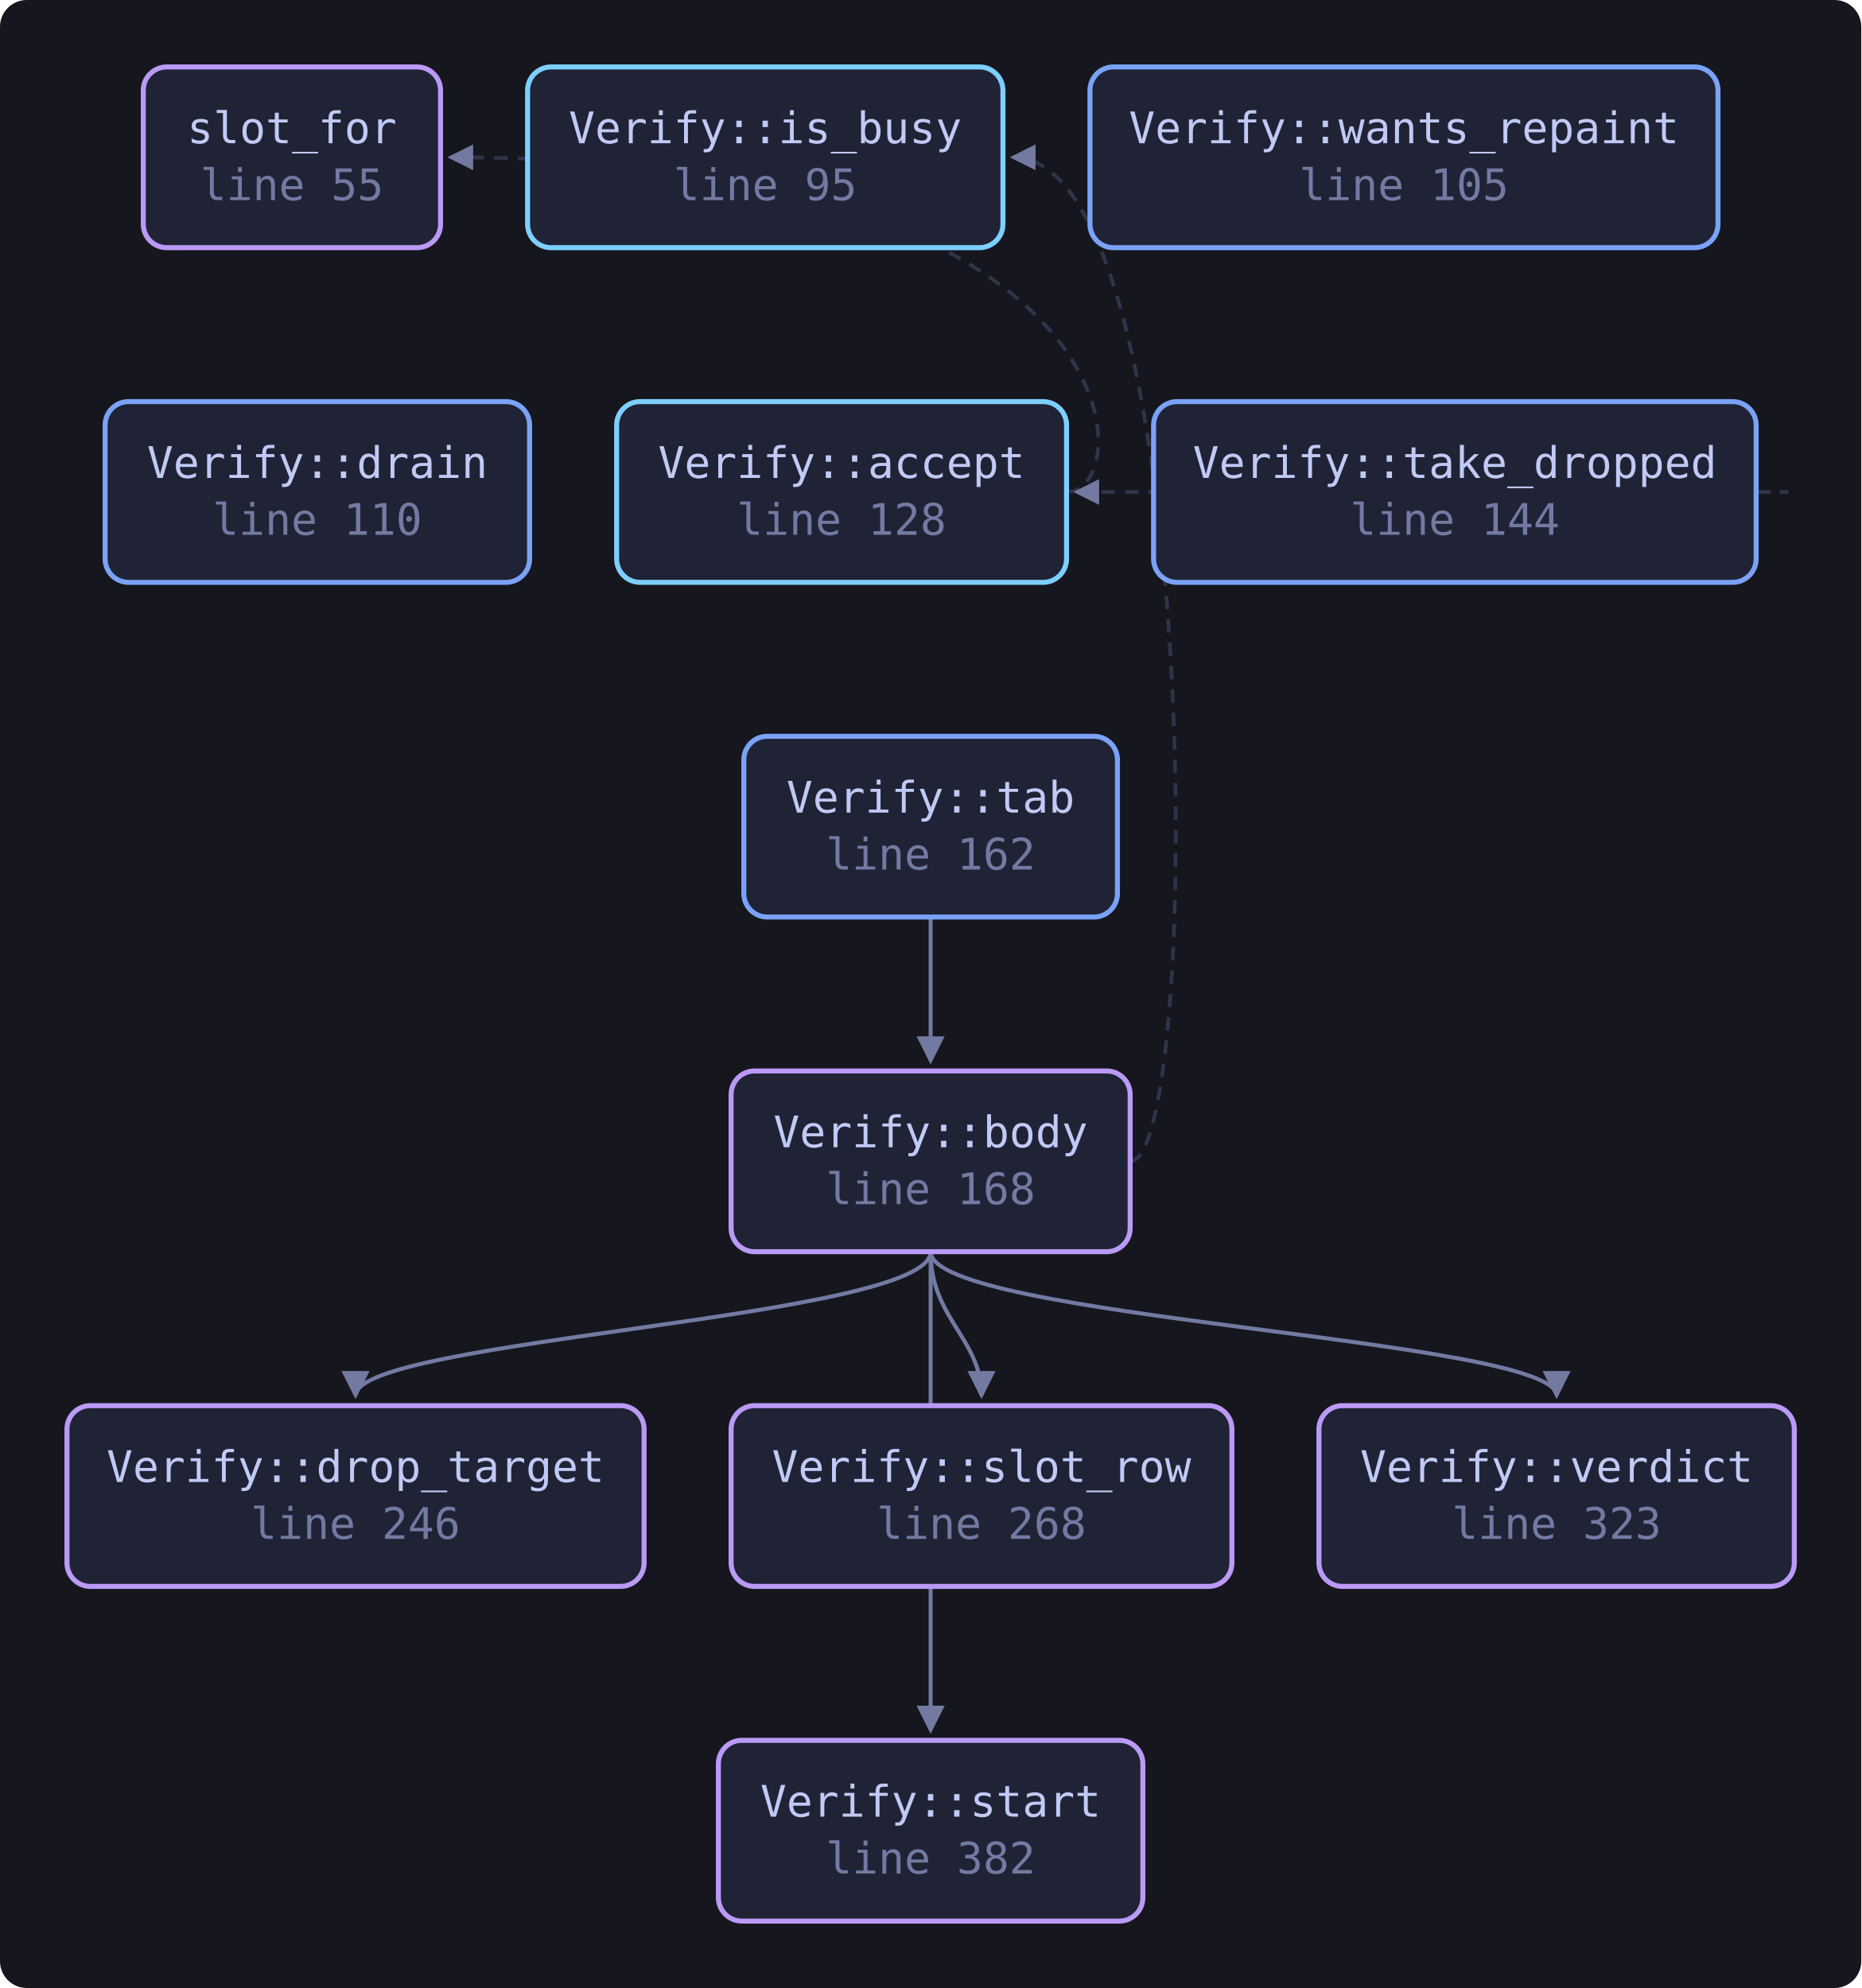
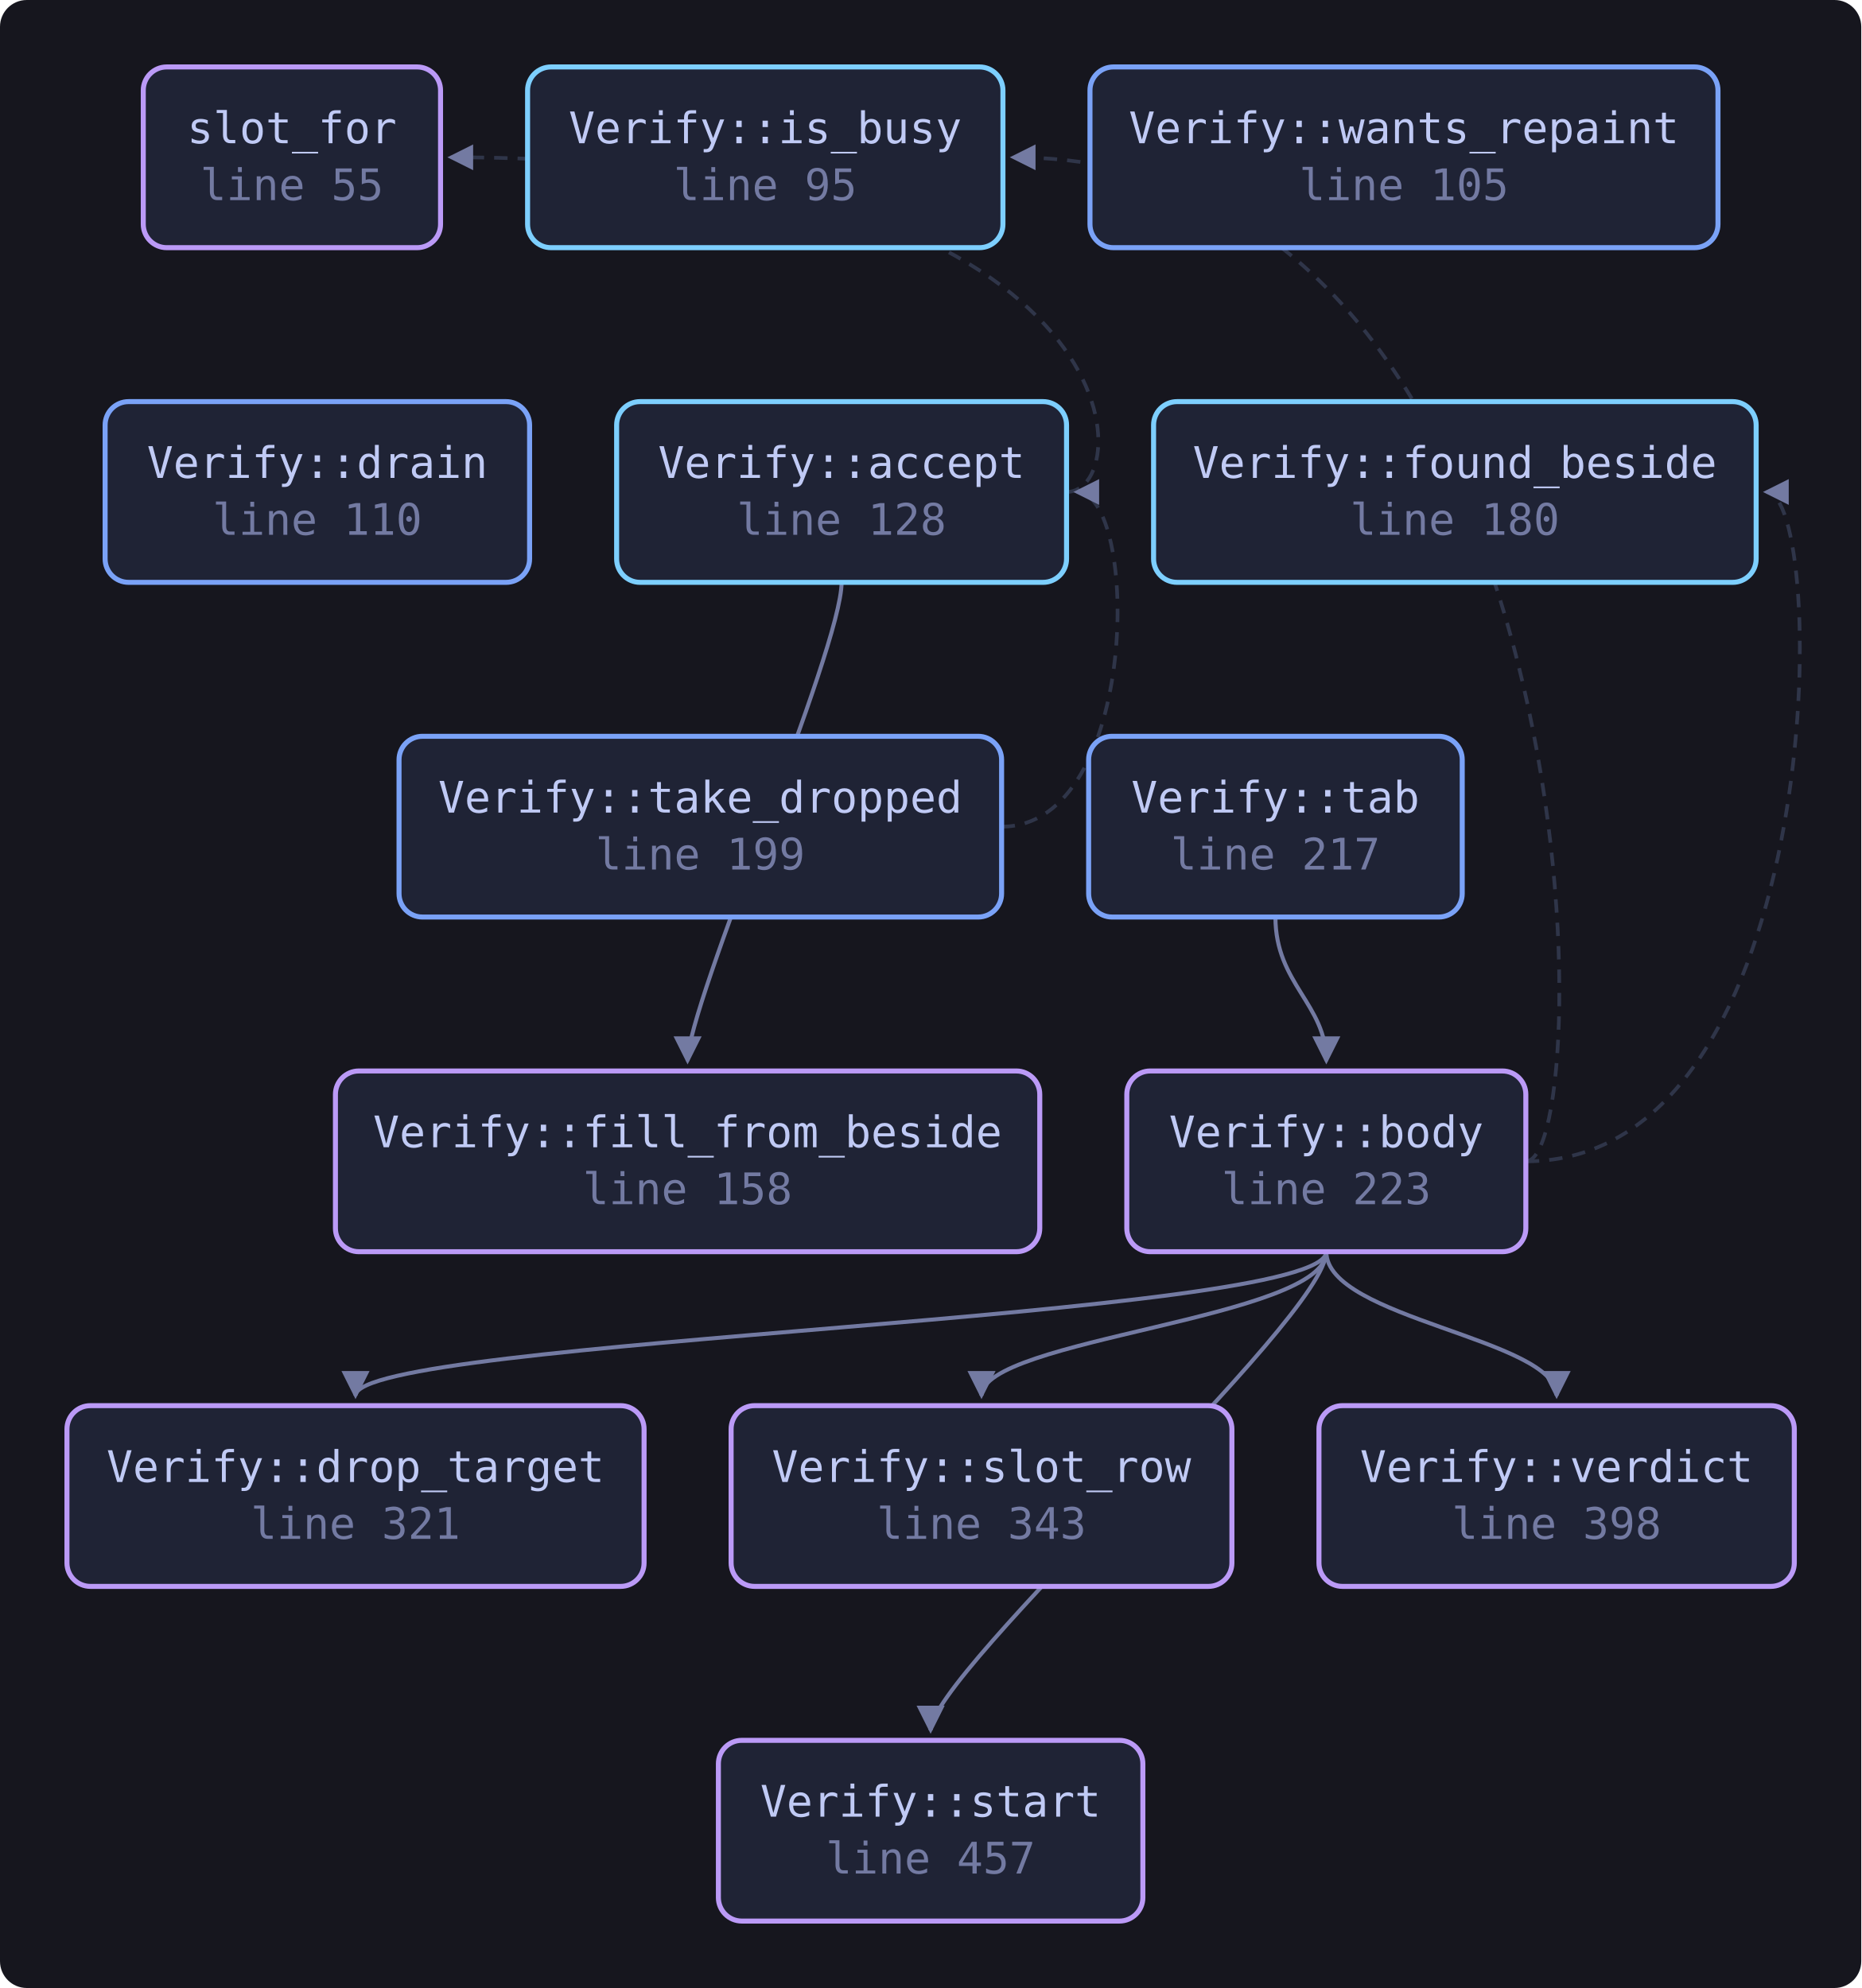
<svg xmlns="http://www.w3.org/2000/svg" viewBox="0 0 556 594" width="556" height="594" style="max-width:100%;height:auto" role="img" aria-label="flowchart">
  <defs>
    <marker id="a" viewBox="0 0 8 8" refX="7" refY="4" markerWidth="7" markerHeight="7" orient="auto-start-reverse">
      <path d="M0 0 L8 4 L0 8 z" fill="var(--muted, #737aa2)" />
    </marker>
  </defs>
  <rect x="0" y="0" width="556" height="594" fill="var(--bg-inset, #16161e)" rx="8" />
+   <path d="M251.4 174.0 C 251.4 194.0, 205.4 300.0, 205.4 317.0" fill="none" stroke="var(--muted, #737aa2)" stroke-width="1.2" marker-end="url(#a)" />
  <path d="M318.6 147.0 C 340.6 147.0, 340.6 47.0, 134.6 47.0" fill="none" stroke="var(--border, #2f3549)" stroke-width="1.1" stroke-dasharray="4 3" marker-end="url(#a)" />
-   <path d="M278.0 374.0 C 278.0 394.0, 106.2 400.0, 106.2 417.0" fill="none" stroke="var(--muted, #737aa2)" stroke-width="1.2" marker-end="url(#a)" />
-   <path d="M337.6 347.0 C 359.6 347.0, 359.6 47.0, 302.6 47.0" fill="none" stroke="var(--border, #2f3549)" stroke-width="1.1" stroke-dasharray="4 3" marker-end="url(#a)" />
-   <path d="M278.0 374.0 C 278.0 394.0, 293.2 400.0, 293.2 417.0" fill="none" stroke="var(--muted, #737aa2)" stroke-width="1.2" marker-end="url(#a)" />
-   <path d="M278.0 374.0 C 278.0 394.0, 278.0 500.0, 278.0 517.0" fill="none" stroke="var(--muted, #737aa2)" stroke-width="1.2" marker-end="url(#a)" />
-   <path d="M278.0 374.0 C 278.0 394.0, 465.0 400.0, 465.0 417.0" fill="none" stroke="var(--muted, #737aa2)" stroke-width="1.2" marker-end="url(#a)" />
-   <path d="M278.0 274.0 C 278.0 294.0, 278.0 300.0, 278.0 317.0" fill="none" stroke="var(--muted, #737aa2)" stroke-width="1.2" marker-end="url(#a)" />
-   <path d="M524.6 147.0 C 546.6 147.0, 546.6 147.0, 321.6 147.0" fill="none" stroke="var(--border, #2f3549)" stroke-width="1.1" stroke-dasharray="4 3" marker-end="url(#a)" />
+   <path d="M396.2 374.0 C 396.2 394.0, 106.2 400.0, 106.2 417.0" fill="none" stroke="var(--muted, #737aa2)" stroke-width="1.2" marker-end="url(#a)" />
+   <path d="M455.8 347.0 C 546.6 347.0, 546.6 147.0, 527.6 147.0" fill="none" stroke="var(--border, #2f3549)" stroke-width="1.1" stroke-dasharray="4 3" marker-end="url(#a)" />
+   <path d="M455.8 347.0 C 477.8 347.0, 477.8 47.0, 302.6 47.0" fill="none" stroke="var(--border, #2f3549)" stroke-width="1.1" stroke-dasharray="4 3" marker-end="url(#a)" />
+   <path d="M396.2 374.0 C 396.2 394.0, 293.2 400.0, 293.2 417.0" fill="none" stroke="var(--muted, #737aa2)" stroke-width="1.2" marker-end="url(#a)" />
+   <path d="M396.2 374.0 C 396.2 394.0, 278.0 500.0, 278.0 517.0" fill="none" stroke="var(--muted, #737aa2)" stroke-width="1.2" marker-end="url(#a)" />
+   <path d="M396.2 374.0 C 396.2 394.0, 465.0 400.0, 465.0 417.0" fill="none" stroke="var(--muted, #737aa2)" stroke-width="1.2" marker-end="url(#a)" />
+   <path d="M381.0 274.0 C 381.0 294.0, 396.2 300.0, 396.2 317.0" fill="none" stroke="var(--muted, #737aa2)" stroke-width="1.2" marker-end="url(#a)" />
+   <path d="M299.2 247.0 C 340.6 247.0, 340.6 147.0, 321.6 147.0" fill="none" stroke="var(--border, #2f3549)" stroke-width="1.1" stroke-dasharray="4 3" marker-end="url(#a)" />
  <a href="https://github.com/tilas01/veilvoice/blob/main/crates/veilvoice-gui/src/verify.rs#L55" target="_blank" rel="noopener noreferrer">
    <rect x="42.8" y="20.0" width="88.8" height="54.0" rx="7" fill="var(--bg-soft, #1f2335)" stroke="var(--accent-2, #bb9af7)" stroke-width="1.5" />
    <text x="87.2" y="42.8" font-family="ui-monospace, SFMono-Regular, Menlo, Consolas, monospace" font-size="13" fill="var(--fg, #c0caf5)" text-anchor="middle">slot_for</text>
    <text x="87.2" y="59.8" font-family="ui-monospace, SFMono-Regular, Menlo, Consolas, monospace" font-size="13" fill="var(--muted, #737aa2)" text-anchor="middle">line 55</text>
  </a>
  <a href="https://github.com/tilas01/veilvoice/blob/main/crates/veilvoice-gui/src/verify.rs#L95" target="_blank" rel="noopener noreferrer">
    <rect x="157.6" y="20.0" width="142.0" height="54.0" rx="7" fill="var(--bg-soft, #1f2335)" stroke="var(--cyan, #7dcfff)" stroke-width="1.5" />
    <text x="228.6" y="42.8" font-family="ui-monospace, SFMono-Regular, Menlo, Consolas, monospace" font-size="13" fill="var(--fg, #c0caf5)" text-anchor="middle">Verify::is_busy</text>
    <text x="228.6" y="59.8" font-family="ui-monospace, SFMono-Regular, Menlo, Consolas, monospace" font-size="13" fill="var(--muted, #737aa2)" text-anchor="middle">line 95</text>
  </a>
  <a href="https://github.com/tilas01/veilvoice/blob/main/crates/veilvoice-gui/src/verify.rs#L105" target="_blank" rel="noopener noreferrer">
    <rect x="325.6" y="20.0" width="187.6" height="54.0" rx="7" fill="var(--bg-soft, #1f2335)" stroke="var(--accent, #7aa2f7)" stroke-width="1.5" />
    <text x="419.4" y="42.8" font-family="ui-monospace, SFMono-Regular, Menlo, Consolas, monospace" font-size="13" fill="var(--fg, #c0caf5)" text-anchor="middle">Verify::wants_repaint</text>
    <text x="419.4" y="59.8" font-family="ui-monospace, SFMono-Regular, Menlo, Consolas, monospace" font-size="13" fill="var(--muted, #737aa2)" text-anchor="middle">line 105</text>
  </a>
  <a href="https://github.com/tilas01/veilvoice/blob/main/crates/veilvoice-gui/src/verify.rs#L110" target="_blank" rel="noopener noreferrer">
    <rect x="31.4" y="120.0" width="126.8" height="54.0" rx="7" fill="var(--bg-soft, #1f2335)" stroke="var(--accent, #7aa2f7)" stroke-width="1.5" />
    <text x="94.8" y="142.8" font-family="ui-monospace, SFMono-Regular, Menlo, Consolas, monospace" font-size="13" fill="var(--fg, #c0caf5)" text-anchor="middle">Verify::drain</text>
    <text x="94.8" y="159.8" font-family="ui-monospace, SFMono-Regular, Menlo, Consolas, monospace" font-size="13" fill="var(--muted, #737aa2)" text-anchor="middle">line 110</text>
  </a>
  <a href="https://github.com/tilas01/veilvoice/blob/main/crates/veilvoice-gui/src/verify.rs#L128" target="_blank" rel="noopener noreferrer">
    <rect x="184.2" y="120.0" width="134.4" height="54.0" rx="7" fill="var(--bg-soft, #1f2335)" stroke="var(--cyan, #7dcfff)" stroke-width="1.5" />
    <text x="251.4" y="142.8" font-family="ui-monospace, SFMono-Regular, Menlo, Consolas, monospace" font-size="13" fill="var(--fg, #c0caf5)" text-anchor="middle">Verify::accept</text>
    <text x="251.4" y="159.8" font-family="ui-monospace, SFMono-Regular, Menlo, Consolas, monospace" font-size="13" fill="var(--muted, #737aa2)" text-anchor="middle">line 128</text>
  </a>
-   <a href="https://github.com/tilas01/veilvoice/blob/main/crates/veilvoice-gui/src/verify.rs#L144" target="_blank" rel="noopener noreferrer">
-     <rect x="344.6" y="120.0" width="180.0" height="54.0" rx="7" fill="var(--bg-soft, #1f2335)" stroke="var(--accent, #7aa2f7)" stroke-width="1.5" />
-     <text x="434.6" y="142.8" font-family="ui-monospace, SFMono-Regular, Menlo, Consolas, monospace" font-size="13" fill="var(--fg, #c0caf5)" text-anchor="middle">Verify::take_dropped</text>
-     <text x="434.6" y="159.8" font-family="ui-monospace, SFMono-Regular, Menlo, Consolas, monospace" font-size="13" fill="var(--muted, #737aa2)" text-anchor="middle">line 144</text>
+   <a href="https://github.com/tilas01/veilvoice/blob/main/crates/veilvoice-gui/src/verify.rs#L158" target="_blank" rel="noopener noreferrer">
+     <rect x="100.2" y="320.0" width="210.4" height="54.0" rx="7" fill="var(--bg-soft, #1f2335)" stroke="var(--accent-2, #bb9af7)" stroke-width="1.5" />
+     <text x="205.4" y="342.8" font-family="ui-monospace, SFMono-Regular, Menlo, Consolas, monospace" font-size="13" fill="var(--fg, #c0caf5)" text-anchor="middle">Verify::fill_from_beside</text>
+     <text x="205.4" y="359.8" font-family="ui-monospace, SFMono-Regular, Menlo, Consolas, monospace" font-size="13" fill="var(--muted, #737aa2)" text-anchor="middle">line 158</text>
  </a>
-   <a href="https://github.com/tilas01/veilvoice/blob/main/crates/veilvoice-gui/src/verify.rs#L162" target="_blank" rel="noopener noreferrer">
-     <rect x="222.2" y="220.0" width="111.6" height="54.0" rx="7" fill="var(--bg-soft, #1f2335)" stroke="var(--accent, #7aa2f7)" stroke-width="1.5" />
-     <text x="278.0" y="242.8" font-family="ui-monospace, SFMono-Regular, Menlo, Consolas, monospace" font-size="13" fill="var(--fg, #c0caf5)" text-anchor="middle">Verify::tab</text>
-     <text x="278.0" y="259.8" font-family="ui-monospace, SFMono-Regular, Menlo, Consolas, monospace" font-size="13" fill="var(--muted, #737aa2)" text-anchor="middle">line 162</text>
+   <a href="https://github.com/tilas01/veilvoice/blob/main/crates/veilvoice-gui/src/verify.rs#L180" target="_blank" rel="noopener noreferrer">
+     <rect x="344.6" y="120.0" width="180.0" height="54.0" rx="7" fill="var(--bg-soft, #1f2335)" stroke="var(--cyan, #7dcfff)" stroke-width="1.5" />
+     <text x="434.6" y="142.8" font-family="ui-monospace, SFMono-Regular, Menlo, Consolas, monospace" font-size="13" fill="var(--fg, #c0caf5)" text-anchor="middle">Verify::found_beside</text>
+     <text x="434.6" y="159.8" font-family="ui-monospace, SFMono-Regular, Menlo, Consolas, monospace" font-size="13" fill="var(--muted, #737aa2)" text-anchor="middle">line 180</text>
  </a>
-   <a href="https://github.com/tilas01/veilvoice/blob/main/crates/veilvoice-gui/src/verify.rs#L168" target="_blank" rel="noopener noreferrer">
-     <rect x="218.4" y="320.0" width="119.2" height="54.0" rx="7" fill="var(--bg-soft, #1f2335)" stroke="var(--accent-2, #bb9af7)" stroke-width="1.5" />
-     <text x="278.0" y="342.8" font-family="ui-monospace, SFMono-Regular, Menlo, Consolas, monospace" font-size="13" fill="var(--fg, #c0caf5)" text-anchor="middle">Verify::body</text>
-     <text x="278.0" y="359.8" font-family="ui-monospace, SFMono-Regular, Menlo, Consolas, monospace" font-size="13" fill="var(--muted, #737aa2)" text-anchor="middle">line 168</text>
+   <a href="https://github.com/tilas01/veilvoice/blob/main/crates/veilvoice-gui/src/verify.rs#L199" target="_blank" rel="noopener noreferrer">
+     <rect x="119.2" y="220.0" width="180.0" height="54.0" rx="7" fill="var(--bg-soft, #1f2335)" stroke="var(--accent, #7aa2f7)" stroke-width="1.5" />
+     <text x="209.2" y="242.8" font-family="ui-monospace, SFMono-Regular, Menlo, Consolas, monospace" font-size="13" fill="var(--fg, #c0caf5)" text-anchor="middle">Verify::take_dropped</text>
+     <text x="209.2" y="259.8" font-family="ui-monospace, SFMono-Regular, Menlo, Consolas, monospace" font-size="13" fill="var(--muted, #737aa2)" text-anchor="middle">line 199</text>
  </a>
-   <a href="https://github.com/tilas01/veilvoice/blob/main/crates/veilvoice-gui/src/verify.rs#L246" target="_blank" rel="noopener noreferrer">
+   <a href="https://github.com/tilas01/veilvoice/blob/main/crates/veilvoice-gui/src/verify.rs#L217" target="_blank" rel="noopener noreferrer">
+     <rect x="325.2" y="220.0" width="111.6" height="54.0" rx="7" fill="var(--bg-soft, #1f2335)" stroke="var(--accent, #7aa2f7)" stroke-width="1.5" />
+     <text x="381.0" y="242.8" font-family="ui-monospace, SFMono-Regular, Menlo, Consolas, monospace" font-size="13" fill="var(--fg, #c0caf5)" text-anchor="middle">Verify::tab</text>
+     <text x="381.0" y="259.8" font-family="ui-monospace, SFMono-Regular, Menlo, Consolas, monospace" font-size="13" fill="var(--muted, #737aa2)" text-anchor="middle">line 217</text>
+   </a>
+   <a href="https://github.com/tilas01/veilvoice/blob/main/crates/veilvoice-gui/src/verify.rs#L223" target="_blank" rel="noopener noreferrer">
+     <rect x="336.6" y="320.0" width="119.2" height="54.0" rx="7" fill="var(--bg-soft, #1f2335)" stroke="var(--accent-2, #bb9af7)" stroke-width="1.5" />
+     <text x="396.2" y="342.8" font-family="ui-monospace, SFMono-Regular, Menlo, Consolas, monospace" font-size="13" fill="var(--fg, #c0caf5)" text-anchor="middle">Verify::body</text>
+     <text x="396.2" y="359.8" font-family="ui-monospace, SFMono-Regular, Menlo, Consolas, monospace" font-size="13" fill="var(--muted, #737aa2)" text-anchor="middle">line 223</text>
+   </a>
+   <a href="https://github.com/tilas01/veilvoice/blob/main/crates/veilvoice-gui/src/verify.rs#L321" target="_blank" rel="noopener noreferrer">
    <rect x="20.0" y="420.0" width="172.4" height="54.0" rx="7" fill="var(--bg-soft, #1f2335)" stroke="var(--accent-2, #bb9af7)" stroke-width="1.5" />
    <text x="106.2" y="442.8" font-family="ui-monospace, SFMono-Regular, Menlo, Consolas, monospace" font-size="13" fill="var(--fg, #c0caf5)" text-anchor="middle">Verify::drop_target</text>
-     <text x="106.2" y="459.8" font-family="ui-monospace, SFMono-Regular, Menlo, Consolas, monospace" font-size="13" fill="var(--muted, #737aa2)" text-anchor="middle">line 246</text>
+     <text x="106.2" y="459.8" font-family="ui-monospace, SFMono-Regular, Menlo, Consolas, monospace" font-size="13" fill="var(--muted, #737aa2)" text-anchor="middle">line 321</text>
  </a>
-   <a href="https://github.com/tilas01/veilvoice/blob/main/crates/veilvoice-gui/src/verify.rs#L268" target="_blank" rel="noopener noreferrer">
+   <a href="https://github.com/tilas01/veilvoice/blob/main/crates/veilvoice-gui/src/verify.rs#L343" target="_blank" rel="noopener noreferrer">
    <rect x="218.4" y="420.0" width="149.6" height="54.0" rx="7" fill="var(--bg-soft, #1f2335)" stroke="var(--accent-2, #bb9af7)" stroke-width="1.5" />
    <text x="293.2" y="442.8" font-family="ui-monospace, SFMono-Regular, Menlo, Consolas, monospace" font-size="13" fill="var(--fg, #c0caf5)" text-anchor="middle">Verify::slot_row</text>
-     <text x="293.2" y="459.8" font-family="ui-monospace, SFMono-Regular, Menlo, Consolas, monospace" font-size="13" fill="var(--muted, #737aa2)" text-anchor="middle">line 268</text>
+     <text x="293.2" y="459.8" font-family="ui-monospace, SFMono-Regular, Menlo, Consolas, monospace" font-size="13" fill="var(--muted, #737aa2)" text-anchor="middle">line 343</text>
  </a>
-   <a href="https://github.com/tilas01/veilvoice/blob/main/crates/veilvoice-gui/src/verify.rs#L323" target="_blank" rel="noopener noreferrer">
+   <a href="https://github.com/tilas01/veilvoice/blob/main/crates/veilvoice-gui/src/verify.rs#L398" target="_blank" rel="noopener noreferrer">
    <rect x="394.0" y="420.0" width="142.0" height="54.0" rx="7" fill="var(--bg-soft, #1f2335)" stroke="var(--accent-2, #bb9af7)" stroke-width="1.5" />
    <text x="465.0" y="442.8" font-family="ui-monospace, SFMono-Regular, Menlo, Consolas, monospace" font-size="13" fill="var(--fg, #c0caf5)" text-anchor="middle">Verify::verdict</text>
-     <text x="465.0" y="459.8" font-family="ui-monospace, SFMono-Regular, Menlo, Consolas, monospace" font-size="13" fill="var(--muted, #737aa2)" text-anchor="middle">line 323</text>
+     <text x="465.0" y="459.8" font-family="ui-monospace, SFMono-Regular, Menlo, Consolas, monospace" font-size="13" fill="var(--muted, #737aa2)" text-anchor="middle">line 398</text>
  </a>
-   <a href="https://github.com/tilas01/veilvoice/blob/main/crates/veilvoice-gui/src/verify.rs#L382" target="_blank" rel="noopener noreferrer">
+   <a href="https://github.com/tilas01/veilvoice/blob/main/crates/veilvoice-gui/src/verify.rs#L457" target="_blank" rel="noopener noreferrer">
    <rect x="214.6" y="520.0" width="126.8" height="54.0" rx="7" fill="var(--bg-soft, #1f2335)" stroke="var(--accent-2, #bb9af7)" stroke-width="1.5" />
    <text x="278.0" y="542.8" font-family="ui-monospace, SFMono-Regular, Menlo, Consolas, monospace" font-size="13" fill="var(--fg, #c0caf5)" text-anchor="middle">Verify::start</text>
-     <text x="278.0" y="559.8" font-family="ui-monospace, SFMono-Regular, Menlo, Consolas, monospace" font-size="13" fill="var(--muted, #737aa2)" text-anchor="middle">line 382</text>
+     <text x="278.0" y="559.8" font-family="ui-monospace, SFMono-Regular, Menlo, Consolas, monospace" font-size="13" fill="var(--muted, #737aa2)" text-anchor="middle">line 457</text>
  </a>
</svg>
